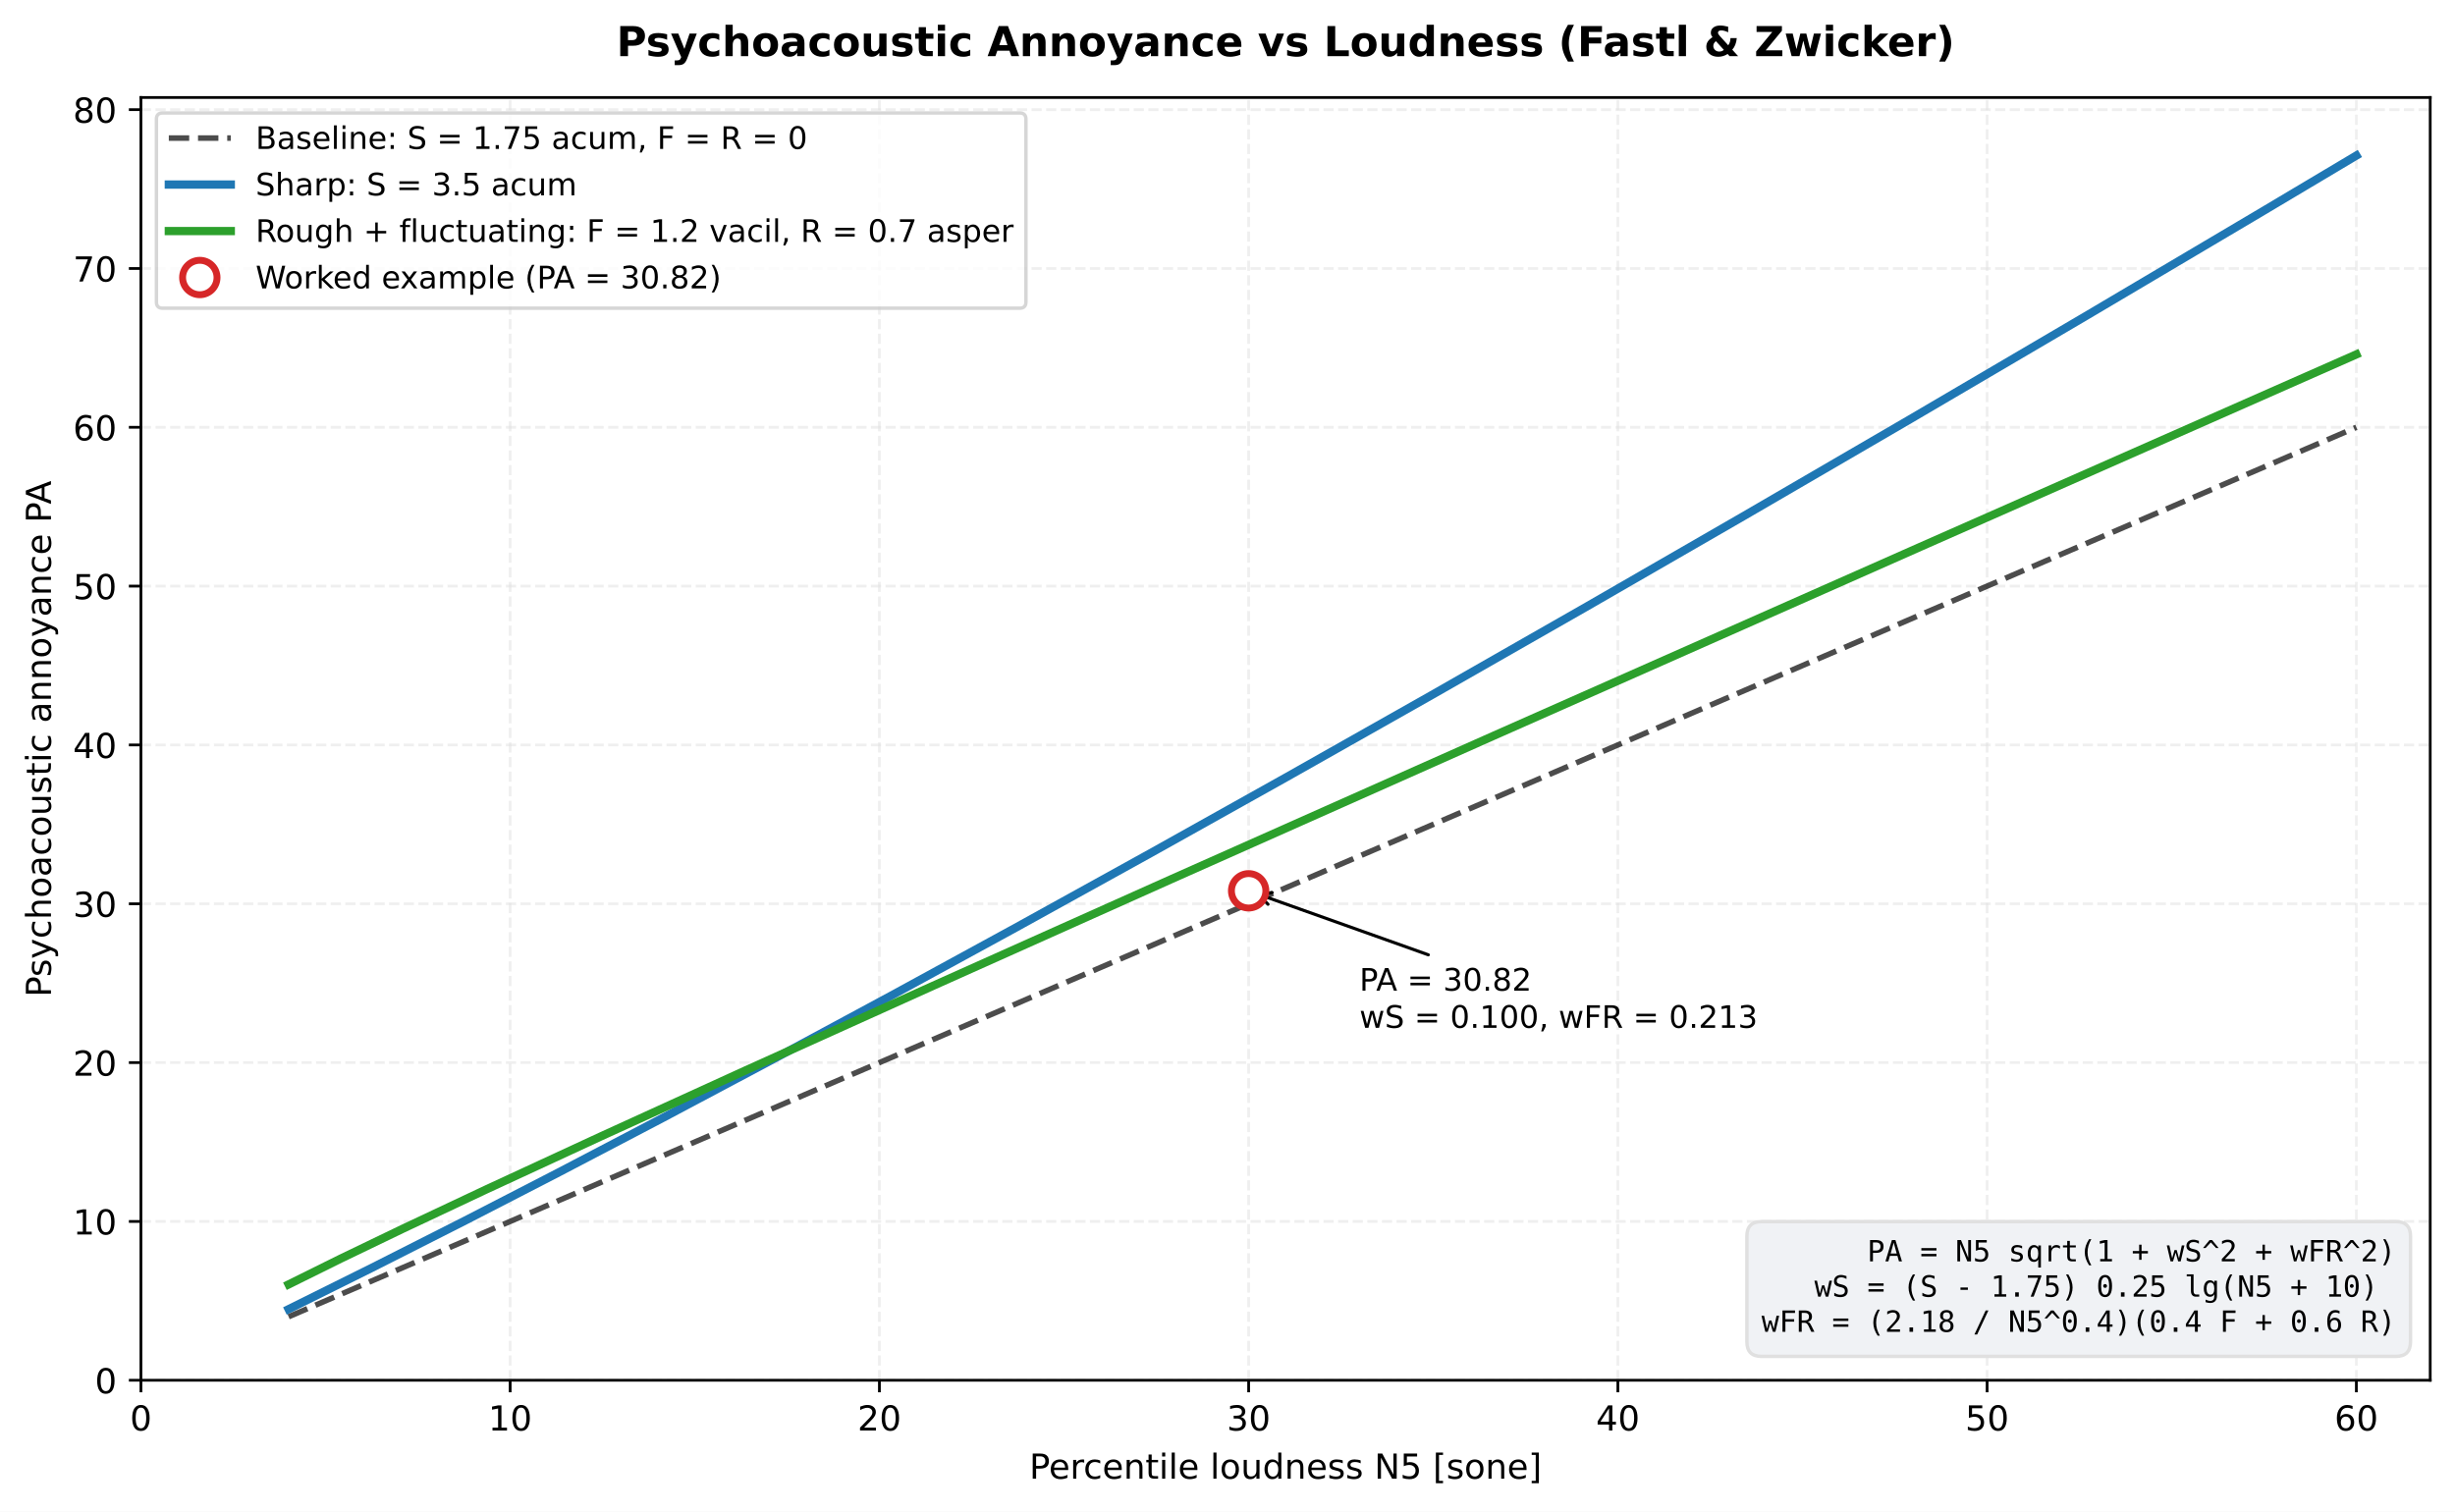
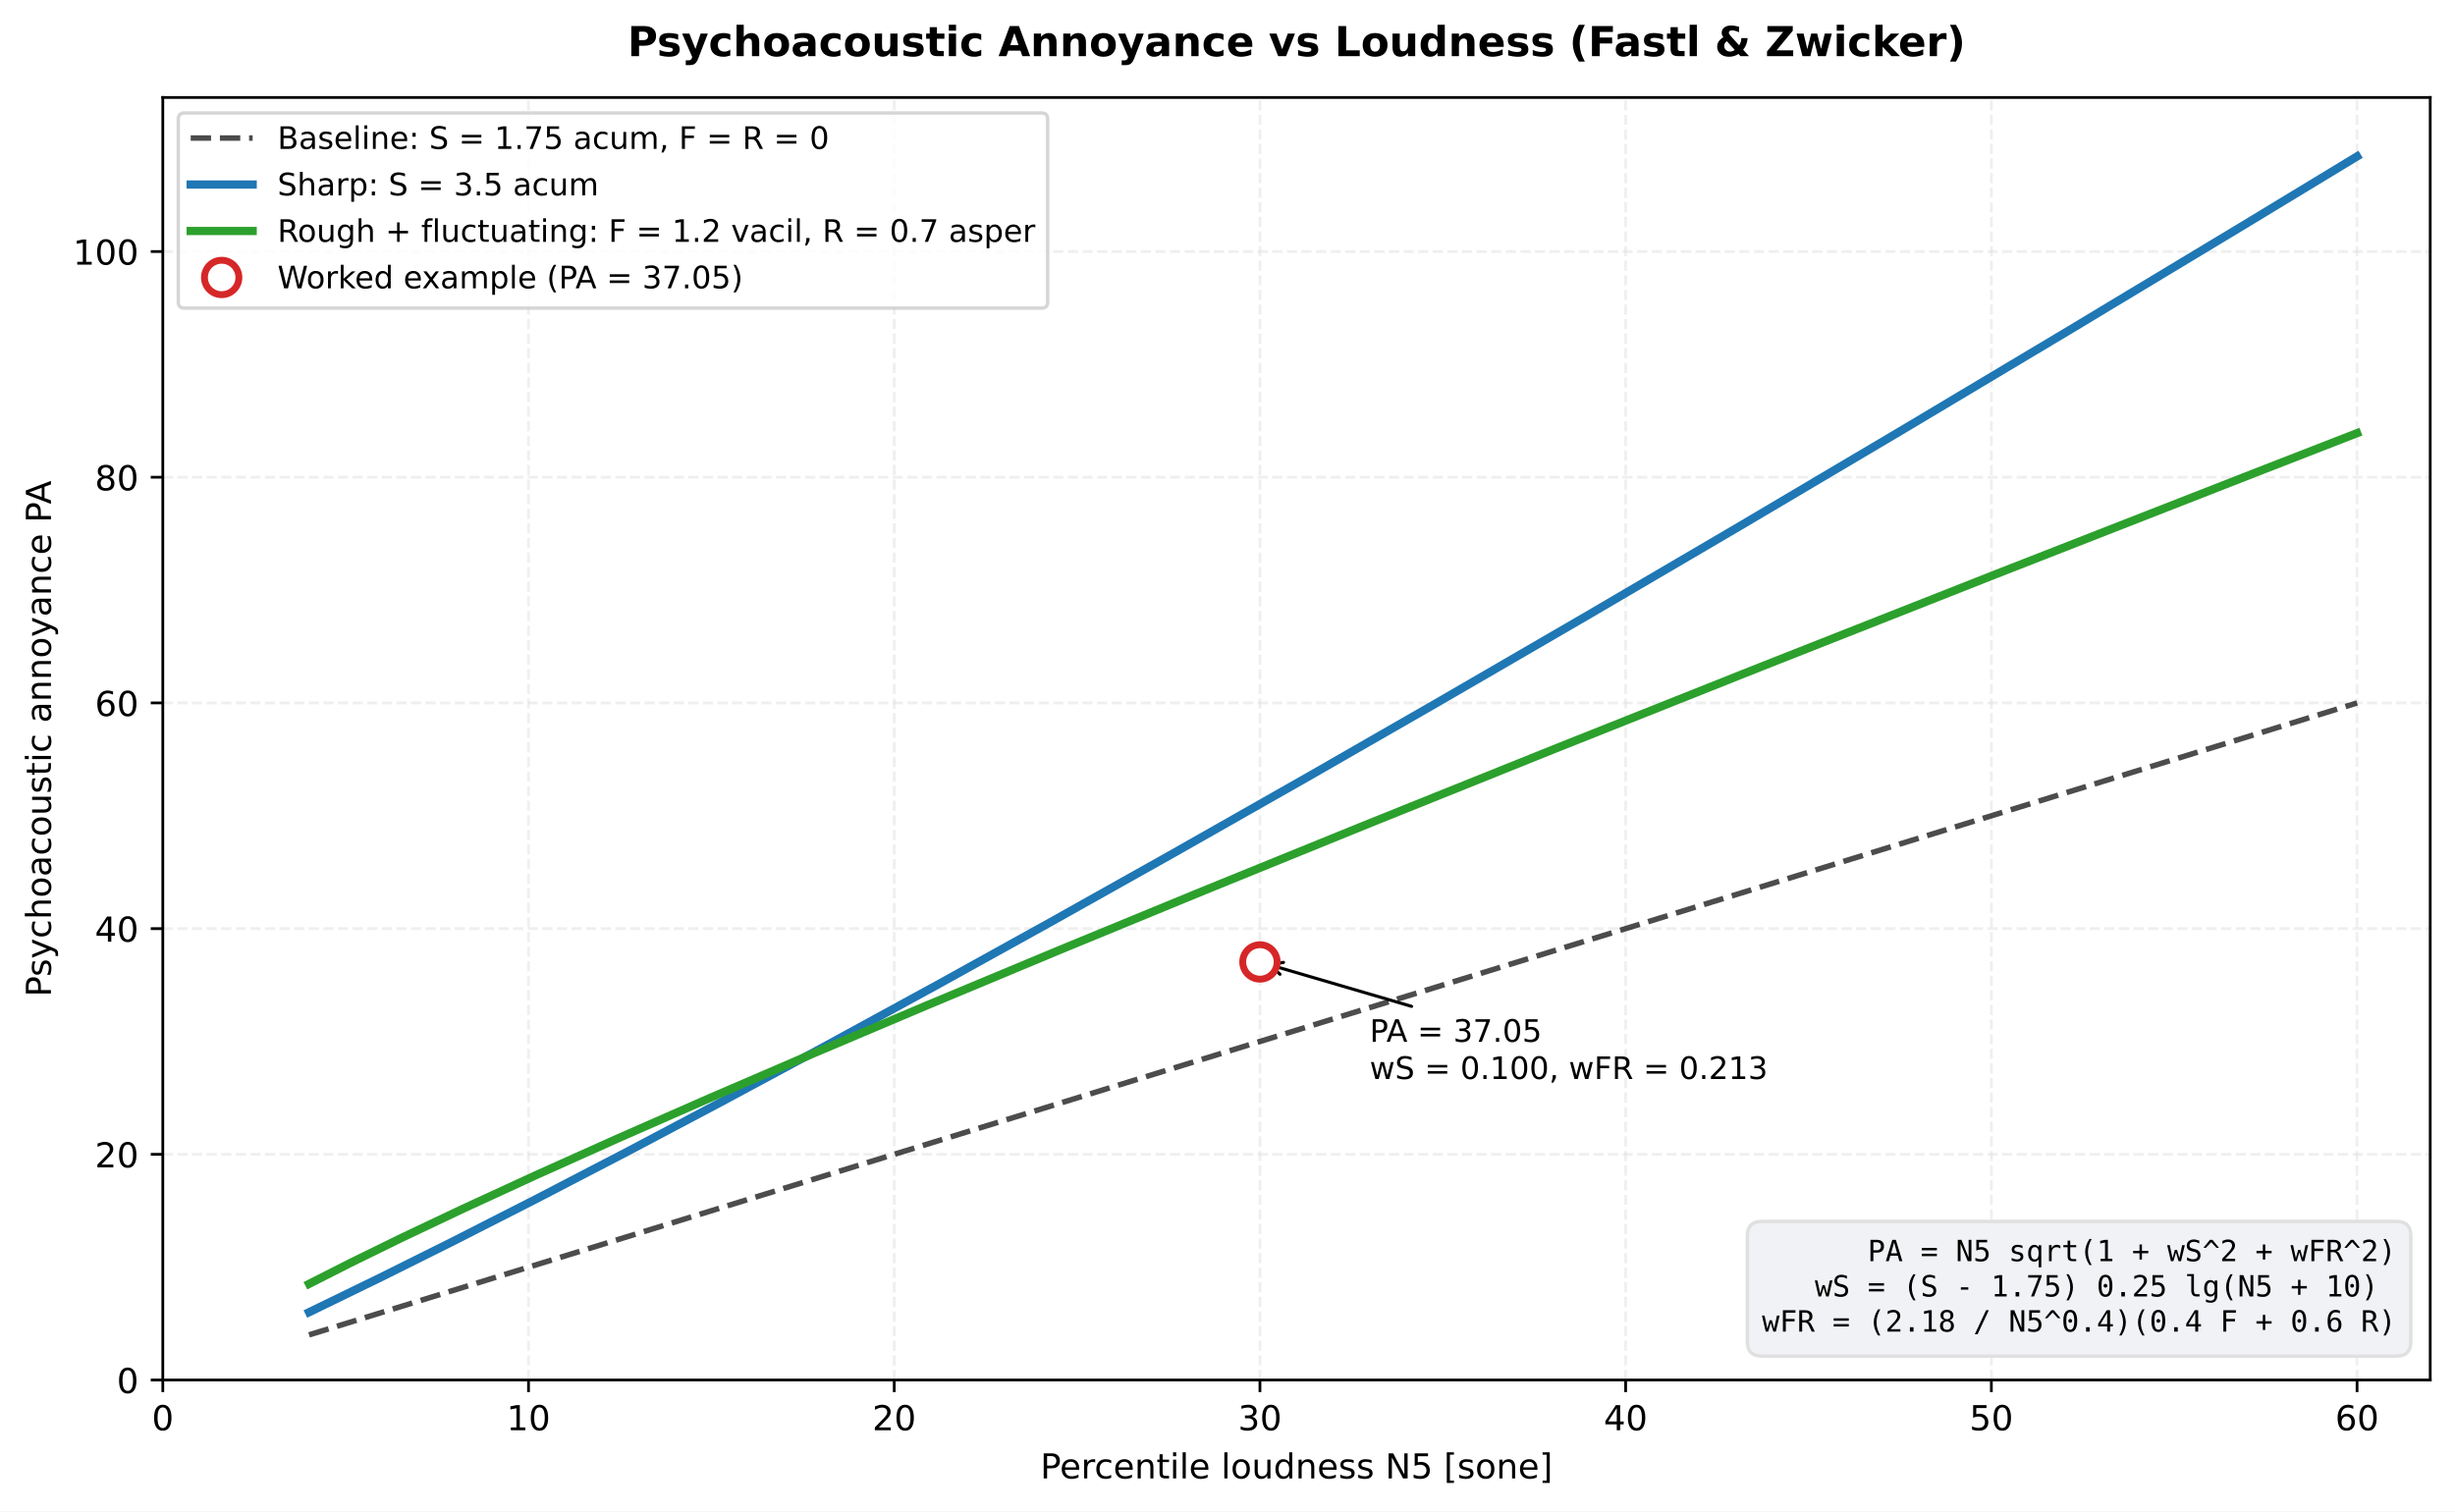
- <svg xmlns="http://www.w3.org/2000/svg" xmlns:xlink="http://www.w3.org/1999/xlink" width="712.963pt" height="439.117pt" viewBox="0 0 712.963 439.117" version="1.1">
+ <svg xmlns="http://www.w3.org/2000/svg" xmlns:xlink="http://www.w3.org/1999/xlink" width="713.086pt" height="439.117pt" viewBox="0 0 713.086 439.117" version="1.1">
  <defs>
    <style type="text/css">*{stroke-linejoin: round; stroke-linecap: butt}</style>
  </defs>
  <g id="figure_1">
    <g id="patch_1">
-       <path d="M 0 439.117  L 712.963 439.117  L 712.963 0  L 0 0  z " style="fill: #ffffff" />
+       <path d="M -0 439.117  L 713.086 439.117  L 713.086 0  L -0 0  z " style="fill: #ffffff" />
    </g>
    <g id="axes_1">
      <g id="patch_2">
-         <path d="M 40.926 400.916  L 705.763 400.916  L 705.763 28.318  L 40.926 28.318  z " style="fill: #ffffff" />
+         <path d="M 47.288 400.916  L 705.886 400.916  L 705.886 28.318  L 47.288 28.318  z " style="fill: #ffffff" />
      </g>
      <g id="matplotlib.axis_1">
        <g id="xtick_1">
          <g id="line2d_1">
-             <path d="M 40.926 400.916  L 40.926 28.318  " clip-path="url(#pfb9ac1091e)" style="fill: none; stroke-dasharray: 2.96,1.28; stroke-dashoffset: 0; stroke: #e0e0e0; stroke-opacity: 0.5; stroke-width: 0.8" />
+             <path d="M 47.288 400.916  L 47.288 28.318  " clip-path="url(#pe5c54ca6c5)" style="fill: none; stroke-dasharray: 2.96,1.28; stroke-dashoffset: 0; stroke: #e0e0e0; stroke-opacity: 0.5; stroke-width: 0.8" />
          </g>
          <g id="line2d_2">
            <defs>
              <path id="m3d27035b55" d="M 0 0  L 0 3.5  " style="stroke: #000000; stroke-width: 0.8" />
            </defs>
            <g>
-               <use xlink:href="#m3d27035b55" x="40.926" y="400.916" style="stroke: #000000; stroke-width: 0.8" />
+               <use xlink:href="#m3d27035b55" x="47.288" y="400.916" style="stroke: #000000; stroke-width: 0.8" />
            </g>
          </g>
          <g id="text_1">
-             <text style="font-size: 10px; font-family: 'DejaVu Sans', 'Bitstream Vera Sans', 'Computer Modern Sans Serif', 'Lucida Grande', 'Verdana', 'Geneva', 'Lucid', 'Arial', 'Helvetica', 'Avant Garde', sans-serif; text-anchor: middle" x="40.926" y="415.513" transform="rotate(-0 40.92578 415.5134)">0</text>
+             <text style="font-size: 10px; font-family: 'DejaVu Sans', 'Bitstream Vera Sans', 'Computer Modern Sans Serif', 'Lucida Grande', 'Verdana', 'Geneva', 'Lucid', 'Arial', 'Helvetica', 'Avant Garde', sans-serif; text-anchor: middle" x="47.288" y="415.513" transform="rotate(-0 47.28828 415.5134)">0</text>
          </g>
        </g>
        <g id="xtick_2">
          <g id="line2d_3">
-             <path d="M 148.158 400.916  L 148.158 28.318  " clip-path="url(#pfb9ac1091e)" style="fill: none; stroke-dasharray: 2.96,1.28; stroke-dashoffset: 0; stroke: #e0e0e0; stroke-opacity: 0.5; stroke-width: 0.8" />
+             <path d="M 153.514 400.916  L 153.514 28.318  " clip-path="url(#pe5c54ca6c5)" style="fill: none; stroke-dasharray: 2.96,1.28; stroke-dashoffset: 0; stroke: #e0e0e0; stroke-opacity: 0.5; stroke-width: 0.8" />
          </g>
          <g id="line2d_4">
            <g>
-               <use xlink:href="#m3d27035b55" x="148.158" y="400.916" style="stroke: #000000; stroke-width: 0.8" />
+               <use xlink:href="#m3d27035b55" x="153.514" y="400.916" style="stroke: #000000; stroke-width: 0.8" />
            </g>
          </g>
          <g id="text_2">
-             <text style="font-size: 10px; font-family: 'DejaVu Sans', 'Bitstream Vera Sans', 'Computer Modern Sans Serif', 'Lucida Grande', 'Verdana', 'Geneva', 'Lucid', 'Arial', 'Helvetica', 'Avant Garde', sans-serif; text-anchor: middle" x="148.158" y="415.513" transform="rotate(-0 148.1577 415.5134)">10</text>
+             <text style="font-size: 10px; font-family: 'DejaVu Sans', 'Bitstream Vera Sans', 'Computer Modern Sans Serif', 'Lucida Grande', 'Verdana', 'Geneva', 'Lucid', 'Arial', 'Helvetica', 'Avant Garde', sans-serif; text-anchor: middle" x="153.514" y="415.513" transform="rotate(-0 153.5137 415.5134)">10</text>
          </g>
        </g>
        <g id="xtick_3">
          <g id="line2d_5">
-             <path d="M 255.39 400.916  L 255.39 28.318  " clip-path="url(#pfb9ac1091e)" style="fill: none; stroke-dasharray: 2.96,1.28; stroke-dashoffset: 0; stroke: #e0e0e0; stroke-opacity: 0.5; stroke-width: 0.8" />
+             <path d="M 259.739 400.916  L 259.739 28.318  " clip-path="url(#pe5c54ca6c5)" style="fill: none; stroke-dasharray: 2.96,1.28; stroke-dashoffset: 0; stroke: #e0e0e0; stroke-opacity: 0.5; stroke-width: 0.8" />
          </g>
          <g id="line2d_6">
            <g>
-               <use xlink:href="#m3d27035b55" x="255.39" y="400.916" style="stroke: #000000; stroke-width: 0.8" />
+               <use xlink:href="#m3d27035b55" x="259.739" y="400.916" style="stroke: #000000; stroke-width: 0.8" />
            </g>
          </g>
          <g id="text_3">
-             <text style="font-size: 10px; font-family: 'DejaVu Sans', 'Bitstream Vera Sans', 'Computer Modern Sans Serif', 'Lucida Grande', 'Verdana', 'Geneva', 'Lucid', 'Arial', 'Helvetica', 'Avant Garde', sans-serif; text-anchor: middle" x="255.39" y="415.513" transform="rotate(-0 255.3895 415.5134)">20</text>
+             <text style="font-size: 10px; font-family: 'DejaVu Sans', 'Bitstream Vera Sans', 'Computer Modern Sans Serif', 'Lucida Grande', 'Verdana', 'Geneva', 'Lucid', 'Arial', 'Helvetica', 'Avant Garde', sans-serif; text-anchor: middle" x="259.739" y="415.513" transform="rotate(-0 259.7391 415.5134)">20</text>
          </g>
        </g>
        <g id="xtick_4">
          <g id="line2d_7">
-             <path d="M 362.621 400.916  L 362.621 28.318  " clip-path="url(#pfb9ac1091e)" style="fill: none; stroke-dasharray: 2.96,1.28; stroke-dashoffset: 0; stroke: #e0e0e0; stroke-opacity: 0.5; stroke-width: 0.8" />
+             <path d="M 365.965 400.916  L 365.965 28.318  " clip-path="url(#pe5c54ca6c5)" style="fill: none; stroke-dasharray: 2.96,1.28; stroke-dashoffset: 0; stroke: #e0e0e0; stroke-opacity: 0.5; stroke-width: 0.8" />
          </g>
          <g id="line2d_8">
            <g>
-               <use xlink:href="#m3d27035b55" x="362.621" y="400.916" style="stroke: #000000; stroke-width: 0.8" />
+               <use xlink:href="#m3d27035b55" x="365.965" y="400.916" style="stroke: #000000; stroke-width: 0.8" />
            </g>
          </g>
          <g id="text_4">
-             <text style="font-size: 10px; font-family: 'DejaVu Sans', 'Bitstream Vera Sans', 'Computer Modern Sans Serif', 'Lucida Grande', 'Verdana', 'Geneva', 'Lucid', 'Arial', 'Helvetica', 'Avant Garde', sans-serif; text-anchor: middle" x="362.621" y="415.513" transform="rotate(-0 362.6214 415.5134)">30</text>
+             <text style="font-size: 10px; font-family: 'DejaVu Sans', 'Bitstream Vera Sans', 'Computer Modern Sans Serif', 'Lucida Grande', 'Verdana', 'Geneva', 'Lucid', 'Arial', 'Helvetica', 'Avant Garde', sans-serif; text-anchor: middle" x="365.965" y="415.513" transform="rotate(-0 365.9646 415.5134)">30</text>
          </g>
        </g>
        <g id="xtick_5">
          <g id="line2d_9">
-             <path d="M 469.853 400.916  L 469.853 28.318  " clip-path="url(#pfb9ac1091e)" style="fill: none; stroke-dasharray: 2.96,1.28; stroke-dashoffset: 0; stroke: #e0e0e0; stroke-opacity: 0.5; stroke-width: 0.8" />
+             <path d="M 472.19 400.916  L 472.19 28.318  " clip-path="url(#pe5c54ca6c5)" style="fill: none; stroke-dasharray: 2.96,1.28; stroke-dashoffset: 0; stroke: #e0e0e0; stroke-opacity: 0.5; stroke-width: 0.8" />
          </g>
          <g id="line2d_10">
            <g>
-               <use xlink:href="#m3d27035b55" x="469.853" y="400.916" style="stroke: #000000; stroke-width: 0.8" />
+               <use xlink:href="#m3d27035b55" x="472.19" y="400.916" style="stroke: #000000; stroke-width: 0.8" />
            </g>
          </g>
          <g id="text_5">
-             <text style="font-size: 10px; font-family: 'DejaVu Sans', 'Bitstream Vera Sans', 'Computer Modern Sans Serif', 'Lucida Grande', 'Verdana', 'Geneva', 'Lucid', 'Arial', 'Helvetica', 'Avant Garde', sans-serif; text-anchor: middle" x="469.853" y="415.513" transform="rotate(-0 469.8533 415.5134)">40</text>
+             <text style="font-size: 10px; font-family: 'DejaVu Sans', 'Bitstream Vera Sans', 'Computer Modern Sans Serif', 'Lucida Grande', 'Verdana', 'Geneva', 'Lucid', 'Arial', 'Helvetica', 'Avant Garde', sans-serif; text-anchor: middle" x="472.19" y="415.513" transform="rotate(-0 472.19 415.5134)">40</text>
          </g>
        </g>
        <g id="xtick_6">
          <g id="line2d_11">
-             <path d="M 577.085 400.916  L 577.085 28.318  " clip-path="url(#pfb9ac1091e)" style="fill: none; stroke-dasharray: 2.96,1.28; stroke-dashoffset: 0; stroke: #e0e0e0; stroke-opacity: 0.5; stroke-width: 0.8" />
+             <path d="M 578.415 400.916  L 578.415 28.318  " clip-path="url(#pe5c54ca6c5)" style="fill: none; stroke-dasharray: 2.96,1.28; stroke-dashoffset: 0; stroke: #e0e0e0; stroke-opacity: 0.5; stroke-width: 0.8" />
          </g>
          <g id="line2d_12">
            <g>
-               <use xlink:href="#m3d27035b55" x="577.085" y="400.916" style="stroke: #000000; stroke-width: 0.8" />
+               <use xlink:href="#m3d27035b55" x="578.415" y="400.916" style="stroke: #000000; stroke-width: 0.8" />
            </g>
          </g>
          <g id="text_6">
-             <text style="font-size: 10px; font-family: 'DejaVu Sans', 'Bitstream Vera Sans', 'Computer Modern Sans Serif', 'Lucida Grande', 'Verdana', 'Geneva', 'Lucid', 'Arial', 'Helvetica', 'Avant Garde', sans-serif; text-anchor: middle" x="577.085" y="415.513" transform="rotate(-0 577.0852 415.5134)">50</text>
+             <text style="font-size: 10px; font-family: 'DejaVu Sans', 'Bitstream Vera Sans', 'Computer Modern Sans Serif', 'Lucida Grande', 'Verdana', 'Geneva', 'Lucid', 'Arial', 'Helvetica', 'Avant Garde', sans-serif; text-anchor: middle" x="578.415" y="415.513" transform="rotate(-0 578.4154 415.5134)">50</text>
          </g>
        </g>
        <g id="xtick_7">
          <g id="line2d_13">
-             <path d="M 684.317 400.916  L 684.317 28.318  " clip-path="url(#pfb9ac1091e)" style="fill: none; stroke-dasharray: 2.96,1.28; stroke-dashoffset: 0; stroke: #e0e0e0; stroke-opacity: 0.5; stroke-width: 0.8" />
+             <path d="M 684.641 400.916  L 684.641 28.318  " clip-path="url(#pe5c54ca6c5)" style="fill: none; stroke-dasharray: 2.96,1.28; stroke-dashoffset: 0; stroke: #e0e0e0; stroke-opacity: 0.5; stroke-width: 0.8" />
          </g>
          <g id="line2d_14">
            <g>
-               <use xlink:href="#m3d27035b55" x="684.317" y="400.916" style="stroke: #000000; stroke-width: 0.8" />
+               <use xlink:href="#m3d27035b55" x="684.641" y="400.916" style="stroke: #000000; stroke-width: 0.8" />
            </g>
          </g>
          <g id="text_7">
-             <text style="font-size: 10px; font-family: 'DejaVu Sans', 'Bitstream Vera Sans', 'Computer Modern Sans Serif', 'Lucida Grande', 'Verdana', 'Geneva', 'Lucid', 'Arial', 'Helvetica', 'Avant Garde', sans-serif; text-anchor: middle" x="684.317" y="415.513" transform="rotate(-0 684.3171 415.5134)">60</text>
+             <text style="font-size: 10px; font-family: 'DejaVu Sans', 'Bitstream Vera Sans', 'Computer Modern Sans Serif', 'Lucida Grande', 'Verdana', 'Geneva', 'Lucid', 'Arial', 'Helvetica', 'Avant Garde', sans-serif; text-anchor: middle" x="684.641" y="415.513" transform="rotate(-0 684.6409 415.5134)">60</text>
          </g>
        </g>
        <g id="text_8">
-           <text style="font-size: 10px; font-family: 'DejaVu Sans', 'Bitstream Vera Sans', 'Computer Modern Sans Serif', 'Lucida Grande', 'Verdana', 'Geneva', 'Lucid', 'Arial', 'Helvetica', 'Avant Garde', sans-serif; text-anchor: middle" x="373.345" y="429.514" transform="rotate(-0 373.3446 429.5142)">Percentile loudness N5 [sone]</text>
+           <text style="font-size: 10px; font-family: 'DejaVu Sans', 'Bitstream Vera Sans', 'Computer Modern Sans Serif', 'Lucida Grande', 'Verdana', 'Geneva', 'Lucid', 'Arial', 'Helvetica', 'Avant Garde', sans-serif; text-anchor: middle" x="376.587" y="429.514" transform="rotate(-0 376.5871 429.5142)">Percentile loudness N5 [sone]</text>
        </g>
      </g>
      <g id="matplotlib.axis_2">
        <g id="ytick_1">
          <g id="line2d_15">
-             <path d="M 40.926 400.916  L 705.763 400.916  " clip-path="url(#pfb9ac1091e)" style="fill: none; stroke-dasharray: 2.96,1.28; stroke-dashoffset: 0; stroke: #e0e0e0; stroke-opacity: 0.5; stroke-width: 0.8" />
+             <path d="M 47.288 400.916  L 705.886 400.916  " clip-path="url(#pe5c54ca6c5)" style="fill: none; stroke-dasharray: 2.96,1.28; stroke-dashoffset: 0; stroke: #e0e0e0; stroke-opacity: 0.5; stroke-width: 0.8" />
          </g>
          <g id="line2d_16">
            <defs>
              <path id="mef640d9f3a" d="M 0 0  L -3.5 0  " style="stroke: #000000; stroke-width: 0.8" />
            </defs>
            <g>
-               <use xlink:href="#mef640d9f3a" x="40.926" y="400.916" style="stroke: #000000; stroke-width: 0.8" />
+               <use xlink:href="#mef640d9f3a" x="47.288" y="400.916" style="stroke: #000000; stroke-width: 0.8" />
            </g>
          </g>
          <g id="text_9">
-             <text style="font-size: 10px; font-family: 'DejaVu Sans', 'Bitstream Vera Sans', 'Computer Modern Sans Serif', 'Lucida Grande', 'Verdana', 'Geneva', 'Lucid', 'Arial', 'Helvetica', 'Avant Garde', sans-serif; text-anchor: end" x="33.926" y="404.715" transform="rotate(-0 33.92578 404.7146)">0</text>
+             <text style="font-size: 10px; font-family: 'DejaVu Sans', 'Bitstream Vera Sans', 'Computer Modern Sans Serif', 'Lucida Grande', 'Verdana', 'Geneva', 'Lucid', 'Arial', 'Helvetica', 'Avant Garde', sans-serif; text-anchor: end" x="40.288" y="404.715" transform="rotate(-0 40.28828 404.7146)">0</text>
          </g>
        </g>
        <g id="ytick_2">
          <g id="line2d_17">
-             <path d="M 40.926 354.782  L 705.763 354.782  " clip-path="url(#pfb9ac1091e)" style="fill: none; stroke-dasharray: 2.96,1.28; stroke-dashoffset: 0; stroke: #e0e0e0; stroke-opacity: 0.5; stroke-width: 0.8" />
+             <path d="M 47.288 335.35  L 705.886 335.35  " clip-path="url(#pe5c54ca6c5)" style="fill: none; stroke-dasharray: 2.96,1.28; stroke-dashoffset: 0; stroke: #e0e0e0; stroke-opacity: 0.5; stroke-width: 0.8" />
          </g>
          <g id="line2d_18">
            <g>
-               <use xlink:href="#mef640d9f3a" x="40.926" y="354.782" style="stroke: #000000; stroke-width: 0.8" />
+               <use xlink:href="#mef640d9f3a" x="47.288" y="335.35" style="stroke: #000000; stroke-width: 0.8" />
            </g>
          </g>
          <g id="text_10">
-             <text style="font-size: 10px; font-family: 'DejaVu Sans', 'Bitstream Vera Sans', 'Computer Modern Sans Serif', 'Lucida Grande', 'Verdana', 'Geneva', 'Lucid', 'Arial', 'Helvetica', 'Avant Garde', sans-serif; text-anchor: end" x="33.926" y="358.581" transform="rotate(-0 33.92578 358.5809)">10</text>
+             <text style="font-size: 10px; font-family: 'DejaVu Sans', 'Bitstream Vera Sans', 'Computer Modern Sans Serif', 'Lucida Grande', 'Verdana', 'Geneva', 'Lucid', 'Arial', 'Helvetica', 'Avant Garde', sans-serif; text-anchor: end" x="40.288" y="339.148" transform="rotate(-0 40.28828 339.1485)">20</text>
          </g>
        </g>
        <g id="ytick_3">
          <g id="line2d_19">
-             <path d="M 40.926 308.648  L 705.763 308.648  " clip-path="url(#pfb9ac1091e)" style="fill: none; stroke-dasharray: 2.96,1.28; stroke-dashoffset: 0; stroke: #e0e0e0; stroke-opacity: 0.5; stroke-width: 0.8" />
+             <path d="M 47.288 269.784  L 705.886 269.784  " clip-path="url(#pe5c54ca6c5)" style="fill: none; stroke-dasharray: 2.96,1.28; stroke-dashoffset: 0; stroke: #e0e0e0; stroke-opacity: 0.5; stroke-width: 0.8" />
          </g>
          <g id="line2d_20">
            <g>
-               <use xlink:href="#mef640d9f3a" x="40.926" y="308.648" style="stroke: #000000; stroke-width: 0.8" />
+               <use xlink:href="#mef640d9f3a" x="47.288" y="269.784" style="stroke: #000000; stroke-width: 0.8" />
            </g>
          </g>
          <g id="text_11">
-             <text style="font-size: 10px; font-family: 'DejaVu Sans', 'Bitstream Vera Sans', 'Computer Modern Sans Serif', 'Lucida Grande', 'Verdana', 'Geneva', 'Lucid', 'Arial', 'Helvetica', 'Avant Garde', sans-serif; text-anchor: end" x="33.926" y="312.447" transform="rotate(-0 33.92578 312.4472)">20</text>
+             <text style="font-size: 10px; font-family: 'DejaVu Sans', 'Bitstream Vera Sans', 'Computer Modern Sans Serif', 'Lucida Grande', 'Verdana', 'Geneva', 'Lucid', 'Arial', 'Helvetica', 'Avant Garde', sans-serif; text-anchor: end" x="40.288" y="273.582" transform="rotate(-0 40.28828 273.5823)">40</text>
          </g>
        </g>
        <g id="ytick_4">
          <g id="line2d_21">
-             <path d="M 40.926 262.515  L 705.763 262.515  " clip-path="url(#pfb9ac1091e)" style="fill: none; stroke-dasharray: 2.96,1.28; stroke-dashoffset: 0; stroke: #e0e0e0; stroke-opacity: 0.5; stroke-width: 0.8" />
+             <path d="M 47.288 204.217  L 705.886 204.217  " clip-path="url(#pe5c54ca6c5)" style="fill: none; stroke-dasharray: 2.96,1.28; stroke-dashoffset: 0; stroke: #e0e0e0; stroke-opacity: 0.5; stroke-width: 0.8" />
          </g>
          <g id="line2d_22">
            <g>
-               <use xlink:href="#mef640d9f3a" x="40.926" y="262.515" style="stroke: #000000; stroke-width: 0.8" />
+               <use xlink:href="#mef640d9f3a" x="47.288" y="204.217" style="stroke: #000000; stroke-width: 0.8" />
            </g>
          </g>
          <g id="text_12">
-             <text style="font-size: 10px; font-family: 'DejaVu Sans', 'Bitstream Vera Sans', 'Computer Modern Sans Serif', 'Lucida Grande', 'Verdana', 'Geneva', 'Lucid', 'Arial', 'Helvetica', 'Avant Garde', sans-serif; text-anchor: end" x="33.926" y="266.313" transform="rotate(-0 33.92578 266.3134)">30</text>
+             <text style="font-size: 10px; font-family: 'DejaVu Sans', 'Bitstream Vera Sans', 'Computer Modern Sans Serif', 'Lucida Grande', 'Verdana', 'Geneva', 'Lucid', 'Arial', 'Helvetica', 'Avant Garde', sans-serif; text-anchor: end" x="40.288" y="208.016" transform="rotate(-0 40.28828 208.0162)">60</text>
          </g>
        </g>
        <g id="ytick_5">
          <g id="line2d_23">
-             <path d="M 40.926 216.381  L 705.763 216.381  " clip-path="url(#pfb9ac1091e)" style="fill: none; stroke-dasharray: 2.96,1.28; stroke-dashoffset: 0; stroke: #e0e0e0; stroke-opacity: 0.5; stroke-width: 0.8" />
+             <path d="M 47.288 138.651  L 705.886 138.651  " clip-path="url(#pe5c54ca6c5)" style="fill: none; stroke-dasharray: 2.96,1.28; stroke-dashoffset: 0; stroke: #e0e0e0; stroke-opacity: 0.5; stroke-width: 0.8" />
          </g>
          <g id="line2d_24">
            <g>
-               <use xlink:href="#mef640d9f3a" x="40.926" y="216.381" style="stroke: #000000; stroke-width: 0.8" />
+               <use xlink:href="#mef640d9f3a" x="47.288" y="138.651" style="stroke: #000000; stroke-width: 0.8" />
            </g>
          </g>
          <g id="text_13">
-             <text style="font-size: 10px; font-family: 'DejaVu Sans', 'Bitstream Vera Sans', 'Computer Modern Sans Serif', 'Lucida Grande', 'Verdana', 'Geneva', 'Lucid', 'Arial', 'Helvetica', 'Avant Garde', sans-serif; text-anchor: end" x="33.926" y="220.18" transform="rotate(-0 33.92578 220.1797)">40</text>
+             <text style="font-size: 10px; font-family: 'DejaVu Sans', 'Bitstream Vera Sans', 'Computer Modern Sans Serif', 'Lucida Grande', 'Verdana', 'Geneva', 'Lucid', 'Arial', 'Helvetica', 'Avant Garde', sans-serif; text-anchor: end" x="40.288" y="142.45" transform="rotate(-0 40.28828 142.4501)">80</text>
          </g>
        </g>
        <g id="ytick_6">
          <g id="line2d_25">
-             <path d="M 40.926 170.247  L 705.763 170.247  " clip-path="url(#pfb9ac1091e)" style="fill: none; stroke-dasharray: 2.96,1.28; stroke-dashoffset: 0; stroke: #e0e0e0; stroke-opacity: 0.5; stroke-width: 0.8" />
+             <path d="M 47.288 73.085  L 705.886 73.085  " clip-path="url(#pe5c54ca6c5)" style="fill: none; stroke-dasharray: 2.96,1.28; stroke-dashoffset: 0; stroke: #e0e0e0; stroke-opacity: 0.5; stroke-width: 0.8" />
          </g>
          <g id="line2d_26">
            <g>
-               <use xlink:href="#mef640d9f3a" x="40.926" y="170.247" style="stroke: #000000; stroke-width: 0.8" />
+               <use xlink:href="#mef640d9f3a" x="47.288" y="73.085" style="stroke: #000000; stroke-width: 0.8" />
            </g>
          </g>
          <g id="text_14">
-             <text style="font-size: 10px; font-family: 'DejaVu Sans', 'Bitstream Vera Sans', 'Computer Modern Sans Serif', 'Lucida Grande', 'Verdana', 'Geneva', 'Lucid', 'Arial', 'Helvetica', 'Avant Garde', sans-serif; text-anchor: end" x="33.926" y="174.046" transform="rotate(-0 33.92578 174.046)">50</text>
-           </g>
-         </g>
-         <g id="ytick_7">
-           <g id="line2d_27">
-             <path d="M 40.926 124.113  L 705.763 124.113  " clip-path="url(#pfb9ac1091e)" style="fill: none; stroke-dasharray: 2.96,1.28; stroke-dashoffset: 0; stroke: #e0e0e0; stroke-opacity: 0.5; stroke-width: 0.8" />
-           </g>
-           <g id="line2d_28">
-             <g>
-               <use xlink:href="#mef640d9f3a" x="40.926" y="124.113" style="stroke: #000000; stroke-width: 0.8" />
-             </g>
-           </g>
-           <g id="text_15">
-             <text style="font-size: 10px; font-family: 'DejaVu Sans', 'Bitstream Vera Sans', 'Computer Modern Sans Serif', 'Lucida Grande', 'Verdana', 'Geneva', 'Lucid', 'Arial', 'Helvetica', 'Avant Garde', sans-serif; text-anchor: end" x="33.926" y="127.912" transform="rotate(-0 33.92578 127.9123)">60</text>
-           </g>
-         </g>
-         <g id="ytick_8">
-           <g id="line2d_29">
-             <path d="M 40.926 77.98  L 705.763 77.98  " clip-path="url(#pfb9ac1091e)" style="fill: none; stroke-dasharray: 2.96,1.28; stroke-dashoffset: 0; stroke: #e0e0e0; stroke-opacity: 0.5; stroke-width: 0.8" />
-           </g>
-           <g id="line2d_30">
-             <g>
-               <use xlink:href="#mef640d9f3a" x="40.926" y="77.98" style="stroke: #000000; stroke-width: 0.8" />
-             </g>
-           </g>
-           <g id="text_16">
-             <text style="font-size: 10px; font-family: 'DejaVu Sans', 'Bitstream Vera Sans', 'Computer Modern Sans Serif', 'Lucida Grande', 'Verdana', 'Geneva', 'Lucid', 'Arial', 'Helvetica', 'Avant Garde', sans-serif; text-anchor: end" x="33.926" y="81.779" transform="rotate(-0 33.92578 81.77854)">70</text>
-           </g>
-         </g>
-         <g id="ytick_9">
-           <g id="line2d_31">
-             <path d="M 40.926 31.846  L 705.763 31.846  " clip-path="url(#pfb9ac1091e)" style="fill: none; stroke-dasharray: 2.96,1.28; stroke-dashoffset: 0; stroke: #e0e0e0; stroke-opacity: 0.5; stroke-width: 0.8" />
-           </g>
-           <g id="line2d_32">
-             <g>
-               <use xlink:href="#mef640d9f3a" x="40.926" y="31.846" style="stroke: #000000; stroke-width: 0.8" />
-             </g>
-           </g>
-           <g id="text_17">
-             <text style="font-size: 10px; font-family: 'DejaVu Sans', 'Bitstream Vera Sans', 'Computer Modern Sans Serif', 'Lucida Grande', 'Verdana', 'Geneva', 'Lucid', 'Arial', 'Helvetica', 'Avant Garde', sans-serif; text-anchor: end" x="33.926" y="35.645" transform="rotate(-0 33.92578 35.64482)">80</text>
-           </g>
-         </g>
-         <g id="text_18">
+             <text style="font-size: 10px; font-family: 'DejaVu Sans', 'Bitstream Vera Sans', 'Computer Modern Sans Serif', 'Lucida Grande', 'Verdana', 'Geneva', 'Lucid', 'Arial', 'Helvetica', 'Avant Garde', sans-serif; text-anchor: end" x="40.288" y="76.884" transform="rotate(-0 40.28828 76.88392)">100</text>
+           </g>
+         </g>
+         <g id="text_15">
          <text style="font-size: 10px; font-family: 'DejaVu Sans', 'Bitstream Vera Sans', 'Computer Modern Sans Serif', 'Lucida Grande', 'Verdana', 'Geneva', 'Lucid', 'Arial', 'Helvetica', 'Avant Garde', sans-serif; text-anchor: middle" x="14.798" y="214.617" transform="rotate(-90 14.79844 214.617)">Psychoacoustic annoyance PA</text>
        </g>
      </g>
-       <g id="line2d_33">
-         <path d="M 83.819 382.462  L 684.317 124.113  L 684.317 124.113  " clip-path="url(#pfb9ac1091e)" style="fill: none; stroke-dasharray: 5.92,2.56; stroke-dashoffset: 0; stroke: #000000; stroke-opacity: 0.7; stroke-width: 1.6" />
-       </g>
-       <g id="line2d_34">
-         <path d="M 83.819 380.272  L 107.959 368.279  L 135.117 354.525  L 162.276 340.528  L 192.451 324.728  L 225.645 307.082  L 258.838 289.189  L 295.049 269.417  L 334.278 247.73  L 373.506 225.793  L 415.752 201.915  L 461.016 176.064  L 506.28 149.961  L 554.561 121.861  L 605.86 91.738  L 657.159 61.361  L 684.317 45.182  L 684.317 45.182  " clip-path="url(#pfb9ac1091e)" style="fill: none; stroke: #1f77b4; stroke-width: 2.4; stroke-linecap: square" />
-       </g>
-       <g id="line2d_35">
-         <path d="M 83.819 373.082  L 98.906 365.61  L 117.012 356.892  L 141.153 345.52  L 174.346 330.162  L 216.592 310.89  L 270.909 286.375  L 340.313 255.301  L 433.858 213.679  L 557.579 158.891  L 684.317 102.944  L 684.317 102.944  " clip-path="url(#pfb9ac1091e)" style="fill: none; stroke: #2ca02c; stroke-width: 2.4; stroke-linecap: square" />
+       <g id="line2d_27">
+         <path d="M 89.778 387.803  L 684.641 204.217  L 684.641 204.217  " clip-path="url(#pe5c54ca6c5)" style="fill: none; stroke-dasharray: 5.92,2.56; stroke-dashoffset: 0; stroke: #000000; stroke-opacity: 0.7; stroke-width: 1.6" />
+       </g>
+       <g id="line2d_28">
+         <path d="M 89.778 381.227  L 110.703 371.042  L 131.628 360.609  L 155.542 348.43  L 182.445 334.45  L 209.349 320.215  L 239.241 304.141  L 272.123 286.184  L 305.005 267.973  L 340.876 247.851  L 379.737 225.782  L 418.597 203.463  L 460.446 179.173  L 505.285 152.884  L 553.113 124.569  L 600.942 95.996  L 651.759 65.379  L 684.641 45.436  L 684.641 45.436  " clip-path="url(#pe5c54ca6c5)" style="fill: none; stroke: #1f77b4; stroke-width: 2.4; stroke-linecap: square" />
+       </g>
+       <g id="line2d_29">
+         <path d="M 89.778 372.996  L 101.735 366.92  L 116.682 359.599  L 134.617 351.099  L 155.542 341.465  L 179.456 330.73  L 206.36 318.917  L 236.252 306.04  L 269.134 292.11  L 307.994 275.897  L 349.844 258.674  L 397.672 239.23  L 451.479 217.599  L 511.264 193.805  L 580.017 166.692  L 654.748 137.465  L 684.641 125.833  L 684.641 125.833  " clip-path="url(#pe5c54ca6c5)" style="fill: none; stroke: #2ca02c; stroke-width: 2.4; stroke-linecap: square" />
      </g>
      <g id="patch_3">
-         <path d="M 40.926 400.916  L 40.926 28.318  " style="fill: none; stroke: #000000; stroke-width: 0.8; stroke-linejoin: miter; stroke-linecap: square" />
+         <path d="M 47.288 400.916  L 47.288 28.318  " style="fill: none; stroke: #000000; stroke-width: 0.8; stroke-linejoin: miter; stroke-linecap: square" />
      </g>
      <g id="patch_4">
-         <path d="M 705.763 400.916  L 705.763 28.318  " style="fill: none; stroke: #000000; stroke-width: 0.8; stroke-linejoin: miter; stroke-linecap: square" />
+         <path d="M 705.886 400.916  L 705.886 28.318  " style="fill: none; stroke: #000000; stroke-width: 0.8; stroke-linejoin: miter; stroke-linecap: square" />
      </g>
      <g id="patch_5">
-         <path d="M 40.926 400.916  L 705.763 400.916  " style="fill: none; stroke: #000000; stroke-width: 0.8; stroke-linejoin: miter; stroke-linecap: square" />
+         <path d="M 47.288 400.916  L 705.886 400.916  " style="fill: none; stroke: #000000; stroke-width: 0.8; stroke-linejoin: miter; stroke-linecap: square" />
      </g>
      <g id="patch_6">
-         <path d="M 40.926 28.318  L 705.763 28.318  " style="fill: none; stroke: #000000; stroke-width: 0.8; stroke-linejoin: miter; stroke-linecap: square" />
+         <path d="M 47.288 28.318  L 705.886 28.318  " style="fill: none; stroke: #000000; stroke-width: 0.8; stroke-linejoin: miter; stroke-linecap: square" />
      </g>
      <g id="patch_7">
-         <path d="M 414.803 277.342  Q 389.653 268.38 365.452 259.755  " style="fill: none; stroke: #000000; stroke-width: 0.9; stroke-linecap: round" />
-         <path d="M 368.238 262.659  L 365.452 259.755  L 369.447 259.268  " style="fill: none; stroke: #000000; stroke-width: 0.9; stroke-linecap: round" />
-       </g>
-       <g id="text_19">
-         <text style="font-size: 9px; font-family: 'DejaVu Sans', 'Bitstream Vera Sans', 'Computer Modern Sans Serif', 'Lucida Grande', 'Verdana', 'Geneva', 'Lucid', 'Arial', 'Helvetica', 'Avant Garde', sans-serif" transform="translate(394.791 287.7524)">PA = 30.82</text>
-         <text style="font-size: 9px; font-family: 'DejaVu Sans', 'Bitstream Vera Sans', 'Computer Modern Sans Serif', 'Lucida Grande', 'Verdana', 'Geneva', 'Lucid', 'Arial', 'Helvetica', 'Avant Garde', sans-serif" transform="translate(394.791 298.5541)">wS = 0.100, wFR = 0.213</text>
-       </g>
-       <g id="text_20">
+         <path d="M 410.028 292.368  Q 388.955 286.196 368.848 280.307  " style="fill: none; stroke: #000000; stroke-width: 0.9; stroke-linecap: round" />
+         <path d="M 371.797 283.046  L 368.848 280.307  L 372.809 279.591  " style="fill: none; stroke: #000000; stroke-width: 0.9; stroke-linecap: round" />
+       </g>
+       <g id="text_16">
+         <text style="font-size: 9px; font-family: 'DejaVu Sans', 'Bitstream Vera Sans', 'Computer Modern Sans Serif', 'Lucida Grande', 'Verdana', 'Geneva', 'Lucid', 'Arial', 'Helvetica', 'Avant Garde', sans-serif" transform="translate(397.8322 302.6674)">PA = 37.05</text>
+         <text style="font-size: 9px; font-family: 'DejaVu Sans', 'Bitstream Vera Sans', 'Computer Modern Sans Serif', 'Lucida Grande', 'Verdana', 'Geneva', 'Lucid', 'Arial', 'Helvetica', 'Avant Garde', sans-serif" transform="translate(397.8322 313.4691)">wS = 0.100, wFR = 0.213</text>
+       </g>
+       <g id="text_17">
        <g id="patch_8">
-           <path d="M 511.569 393.988  L 695.791 393.988  Q 700.041 393.988 700.041 389.738  L 700.041 359.087  Q 700.041 354.837 695.791 354.837  L 511.569 354.837  Q 507.319 354.837 507.319 359.087  L 507.319 389.738  Q 507.319 393.988 511.569 393.988  z " style="fill: #f0f2f5; stroke: #e0e0e0; stroke-linejoin: miter" />
-         </g>
-         <text style="font-size: 8.5px; font-family: 'DejaVu Sans Mono', 'Bitstream Vera Sans Mono', 'Computer Modern Typewriter', 'Andale Mono', 'Nimbus Mono L', 'Courier New', 'Courier', 'Fixed', 'Terminal', monospace" transform="translate(542.2729 366.3959)">PA = N5 sqrt(1 + wS^2 + wFR^2)</text>
-         <text style="font-size: 8.5px; font-family: 'DejaVu Sans Mono', 'Bitstream Vera Sans Mono', 'Computer Modern Typewriter', 'Andale Mono', 'Nimbus Mono L', 'Courier New', 'Courier', 'Fixed', 'Terminal', monospace" transform="translate(526.9211 376.6434)">wS  = (S - 1.75) 0.25 lg(N5 + 10)</text>
-         <text style="font-size: 8.5px; font-family: 'DejaVu Sans Mono', 'Bitstream Vera Sans Mono', 'Computer Modern Typewriter', 'Andale Mono', 'Nimbus Mono L', 'Courier New', 'Courier', 'Fixed', 'Terminal', monospace" transform="translate(511.5693 386.845)">wFR = (2.18 / N5^0.4)(0.4 F + 0.6 R)</text>
-       </g>
-       <g id="text_21">
-         <text style="font-weight: 700; font-size: 12px; font-family: 'DejaVu Sans', 'Bitstream Vera Sans', 'Computer Modern Sans Serif', 'Lucida Grande', 'Verdana', 'Geneva', 'Lucid', 'Arial', 'Helvetica', 'Avant Garde', sans-serif; text-anchor: middle" x="373.345" y="16.318" transform="rotate(-0 373.3446 16.31812)">Psychoacoustic Annoyance vs Loudness (Fastl &amp; Zwicker)</text>
+           <path d="M 511.785 393.988  L 696.007 393.988  Q 700.257 393.988 700.257 389.738  L 700.257 359.087  Q 700.257 354.837 696.007 354.837  L 511.785 354.837  Q 507.535 354.837 507.535 359.087  L 507.535 389.738  Q 507.535 393.988 511.785 393.988  z " style="fill: #f0f2f5; stroke: #e0e0e0; stroke-linejoin: miter" />
+         </g>
+         <text style="font-size: 8.5px; font-family: 'DejaVu Sans Mono', 'Bitstream Vera Sans Mono', 'Computer Modern Typewriter', 'Andale Mono', 'Nimbus Mono L', 'Courier New', 'Courier', 'Fixed', 'Terminal', monospace" transform="translate(542.489 366.3959)">PA = N5 sqrt(1 + wS^2 + wFR^2)</text>
+         <text style="font-size: 8.5px; font-family: 'DejaVu Sans Mono', 'Bitstream Vera Sans Mono', 'Computer Modern Typewriter', 'Andale Mono', 'Nimbus Mono L', 'Courier New', 'Courier', 'Fixed', 'Terminal', monospace" transform="translate(527.1372 376.6434)">wS  = (S - 1.75) 0.25 lg(N5 + 10)</text>
+         <text style="font-size: 8.5px; font-family: 'DejaVu Sans Mono', 'Bitstream Vera Sans Mono', 'Computer Modern Typewriter', 'Andale Mono', 'Nimbus Mono L', 'Courier New', 'Courier', 'Fixed', 'Terminal', monospace" transform="translate(511.7854 386.845)">wFR = (2.18 / N5^0.4)(0.4 F + 0.6 R)</text>
+       </g>
+       <g id="text_18">
+         <text style="font-weight: 700; font-size: 12px; font-family: 'DejaVu Sans', 'Bitstream Vera Sans', 'Computer Modern Sans Serif', 'Lucida Grande', 'Verdana', 'Geneva', 'Lucid', 'Arial', 'Helvetica', 'Avant Garde', sans-serif; text-anchor: middle" x="376.587" y="16.318" transform="rotate(-0 376.5871 16.31812)">Psychoacoustic Annoyance vs Loudness (Fastl &amp; Zwicker)</text>
      </g>
      <g id="legend_1">
        <g id="patch_9">
-           <path d="M 47.226 89.521  L 296.14 89.521  Q 297.94 89.521 297.94 87.721  L 297.94 34.618  Q 297.94 32.818 296.14 32.818  L 47.226 32.818  Q 45.426 32.818 45.426 34.618  L 45.426 87.721  Q 45.426 89.521 47.226 89.521  z " style="fill: #ffffff; opacity: 0.8; stroke: #cccccc; stroke-linejoin: miter" />
-         </g>
-         <g id="line2d_36">
-           <path d="M 49.026 40.107  L 58.026 40.107  L 67.026 40.107  " style="fill: none; stroke-dasharray: 5.92,2.56; stroke-dashoffset: 0; stroke: #000000; stroke-opacity: 0.7; stroke-width: 1.6" />
-         </g>
-         <g id="text_22">
-           <text style="font-size: 9px; font-family: 'DejaVu Sans', 'Bitstream Vera Sans', 'Computer Modern Sans Serif', 'Lucida Grande', 'Verdana', 'Geneva', 'Lucid', 'Arial', 'Helvetica', 'Avant Garde', sans-serif; text-anchor: start" x="74.226" y="43.257" transform="rotate(-0 74.22578 43.25672)">Baseline: S = 1.75 acum, F = R = 0</text>
-         </g>
-         <g id="line2d_37">
-           <path d="M 49.026 53.607  L 58.026 53.607  L 67.026 53.607  " style="fill: none; stroke: #1f77b4; stroke-width: 2.4; stroke-linecap: square" />
-         </g>
-         <g id="text_23">
-           <text style="font-size: 9px; font-family: 'DejaVu Sans', 'Bitstream Vera Sans', 'Computer Modern Sans Serif', 'Lucida Grande', 'Verdana', 'Geneva', 'Lucid', 'Arial', 'Helvetica', 'Avant Garde', sans-serif; text-anchor: start" x="74.226" y="56.757" transform="rotate(-0 74.22578 56.75742)">Sharp: S = 3.5 acum</text>
-         </g>
-         <g id="line2d_38">
-           <path d="M 49.026 67.108  L 58.026 67.108  L 67.026 67.108  " style="fill: none; stroke: #2ca02c; stroke-width: 2.4; stroke-linecap: square" />
-         </g>
-         <g id="text_24">
-           <text style="font-size: 9px; font-family: 'DejaVu Sans', 'Bitstream Vera Sans', 'Computer Modern Sans Serif', 'Lucida Grande', 'Verdana', 'Geneva', 'Lucid', 'Arial', 'Helvetica', 'Avant Garde', sans-serif; text-anchor: start" x="74.226" y="70.258" transform="rotate(-0 74.22578 70.25813)">Rough + fluctuating: F = 1.2 vacil, R = 0.7 asper</text>
-         </g>
-         <g id="line2d_39">
+           <path d="M 53.588 89.521  L 302.503 89.521  Q 304.303 89.521 304.303 87.721  L 304.303 34.618  Q 304.303 32.818 302.503 32.818  L 53.588 32.818  Q 51.788 32.818 51.788 34.618  L 51.788 87.721  Q 51.788 89.521 53.588 89.521  z " style="fill: #ffffff; opacity: 0.8; stroke: #cccccc; stroke-linejoin: miter" />
+         </g>
+         <g id="line2d_30">
+           <path d="M 55.388 40.107  L 64.388 40.107  L 73.388 40.107  " style="fill: none; stroke-dasharray: 5.92,2.56; stroke-dashoffset: 0; stroke: #000000; stroke-opacity: 0.7; stroke-width: 1.6" />
+         </g>
+         <g id="text_19">
+           <text style="font-size: 9px; font-family: 'DejaVu Sans', 'Bitstream Vera Sans', 'Computer Modern Sans Serif', 'Lucida Grande', 'Verdana', 'Geneva', 'Lucid', 'Arial', 'Helvetica', 'Avant Garde', sans-serif; text-anchor: start" x="80.588" y="43.257" transform="rotate(-0 80.58828 43.25672)">Baseline: S = 1.75 acum, F = R = 0</text>
+         </g>
+         <g id="line2d_31">
+           <path d="M 55.388 53.607  L 64.388 53.607  L 73.388 53.607  " style="fill: none; stroke: #1f77b4; stroke-width: 2.4; stroke-linecap: square" />
+         </g>
+         <g id="text_20">
+           <text style="font-size: 9px; font-family: 'DejaVu Sans', 'Bitstream Vera Sans', 'Computer Modern Sans Serif', 'Lucida Grande', 'Verdana', 'Geneva', 'Lucid', 'Arial', 'Helvetica', 'Avant Garde', sans-serif; text-anchor: start" x="80.588" y="56.757" transform="rotate(-0 80.58828 56.75742)">Sharp: S = 3.5 acum</text>
+         </g>
+         <g id="line2d_32">
+           <path d="M 55.388 67.108  L 64.388 67.108  L 73.388 67.108  " style="fill: none; stroke: #2ca02c; stroke-width: 2.4; stroke-linecap: square" />
+         </g>
+         <g id="text_21">
+           <text style="font-size: 9px; font-family: 'DejaVu Sans', 'Bitstream Vera Sans', 'Computer Modern Sans Serif', 'Lucida Grande', 'Verdana', 'Geneva', 'Lucid', 'Arial', 'Helvetica', 'Avant Garde', sans-serif; text-anchor: start" x="80.588" y="70.258" transform="rotate(-0 80.58828 70.25813)">Rough + fluctuating: F = 1.2 vacil, R = 0.7 asper</text>
+         </g>
+         <g id="line2d_33">
          <defs>
            <path id="m97806957e4" d="M 0 5  C 1.326 5 2.598 4.473 3.536 3.536  C 4.473 2.598 5 1.326 5 0  C 5 -1.326 4.473 -2.598 3.536 -3.536  C 2.598 -4.473 1.326 -5 0 -5  C -1.326 -5 -2.598 -4.473 -3.536 -3.536  C -4.473 -2.598 -5 -1.326 -5 0  C -5 1.326 -4.473 2.598 -3.536 3.536  C -2.598 4.473 -1.326 5 0 5  z " style="stroke: #d62728; stroke-width: 2" />
          </defs>
          <g>
-             <use xlink:href="#m97806957e4" x="58.026" y="80.609" style="fill: #ffffff; stroke: #d62728; stroke-width: 2" />
-           </g>
-         </g>
-         <g id="text_25">
-           <text style="font-size: 9px; font-family: 'DejaVu Sans', 'Bitstream Vera Sans', 'Computer Modern Sans Serif', 'Lucida Grande', 'Verdana', 'Geneva', 'Lucid', 'Arial', 'Helvetica', 'Avant Garde', sans-serif; text-anchor: start" x="74.226" y="83.759" transform="rotate(-0 74.22578 83.75883)">Worked example (PA = 30.82)</text>
-         </g>
-       </g>
-       <g id="line2d_40">
-         <g clip-path="url(#pfb9ac1091e)">
-           <use xlink:href="#m97806957e4" x="362.621" y="258.747" style="fill: #ffffff; stroke: #d62728; stroke-width: 2" />
+             <use xlink:href="#m97806957e4" x="64.388" y="80.609" style="fill: #ffffff; stroke: #d62728; stroke-width: 2" />
+           </g>
+         </g>
+         <g id="text_22">
+           <text style="font-size: 9px; font-family: 'DejaVu Sans', 'Bitstream Vera Sans', 'Computer Modern Sans Serif', 'Lucida Grande', 'Verdana', 'Geneva', 'Lucid', 'Arial', 'Helvetica', 'Avant Garde', sans-serif; text-anchor: start" x="80.588" y="83.759" transform="rotate(-0 80.58828 83.75883)">Worked example (PA = 37.05)</text>
+         </g>
+       </g>
+       <g id="line2d_34">
+         <g clip-path="url(#pe5c54ca6c5)">
+           <use xlink:href="#m97806957e4" x="365.965" y="279.462" style="fill: #ffffff; stroke: #d62728; stroke-width: 2" />
        </g>
      </g>
    </g>
  </g>
  <defs>
-     <clipPath id="pfb9ac1091e">
-       <rect x="40.926" y="28.318" width="664.838" height="372.598" />
+     <clipPath id="pe5c54ca6c5">
+       <rect x="47.288" y="28.318" width="658.598" height="372.598" />
    </clipPath>
  </defs>
</svg>
